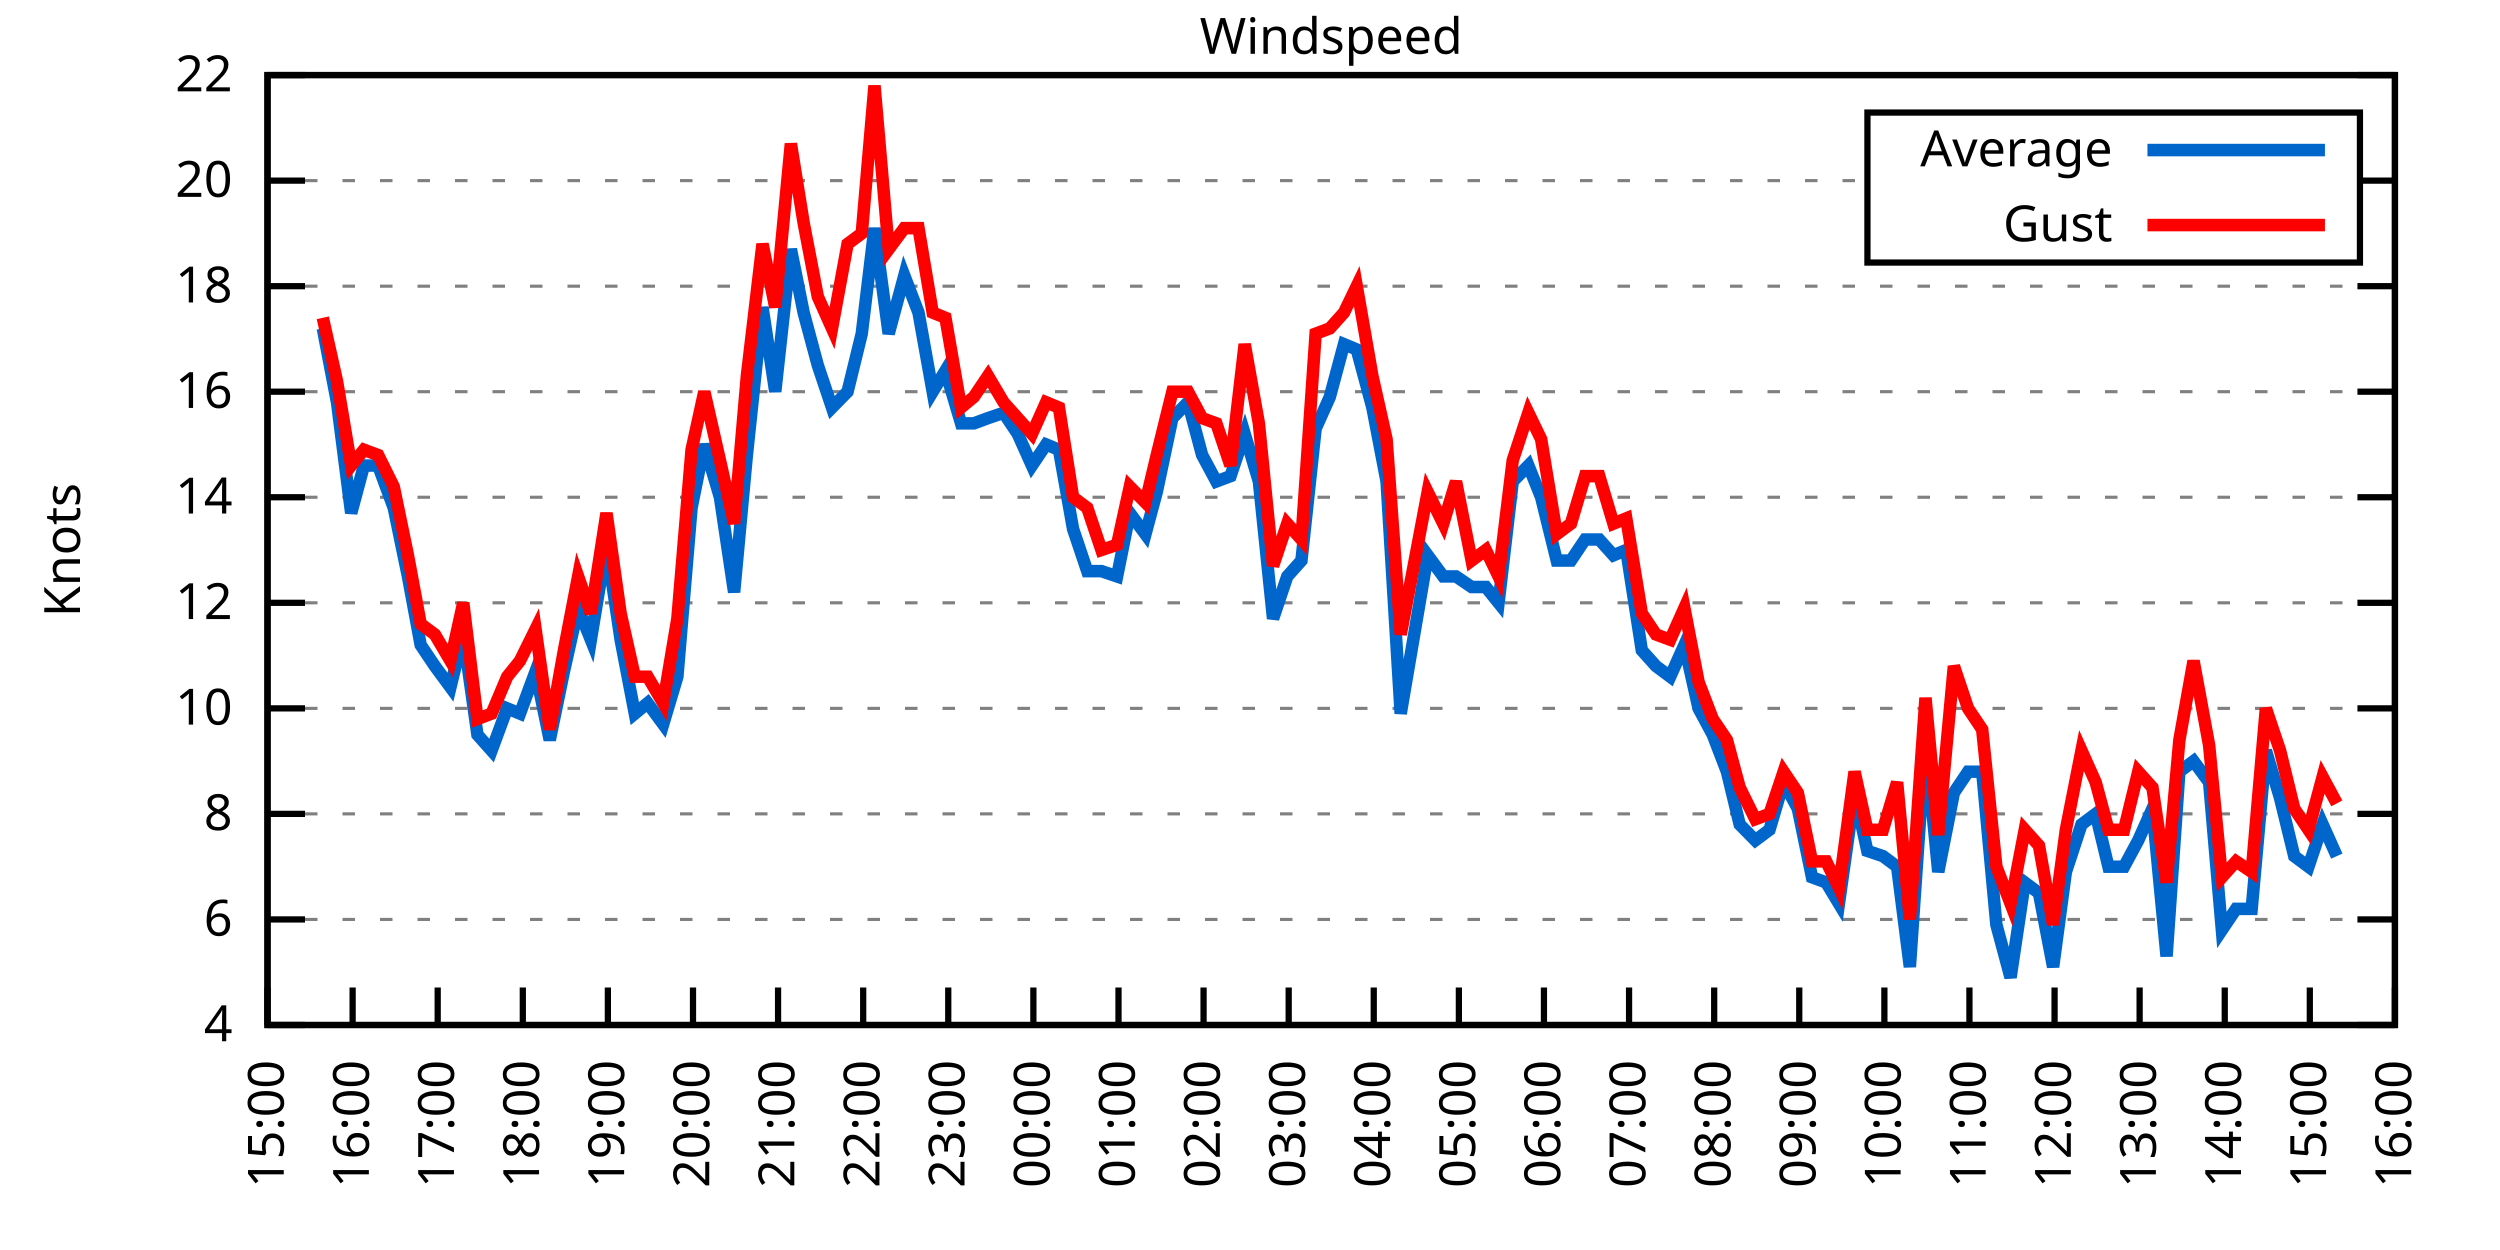
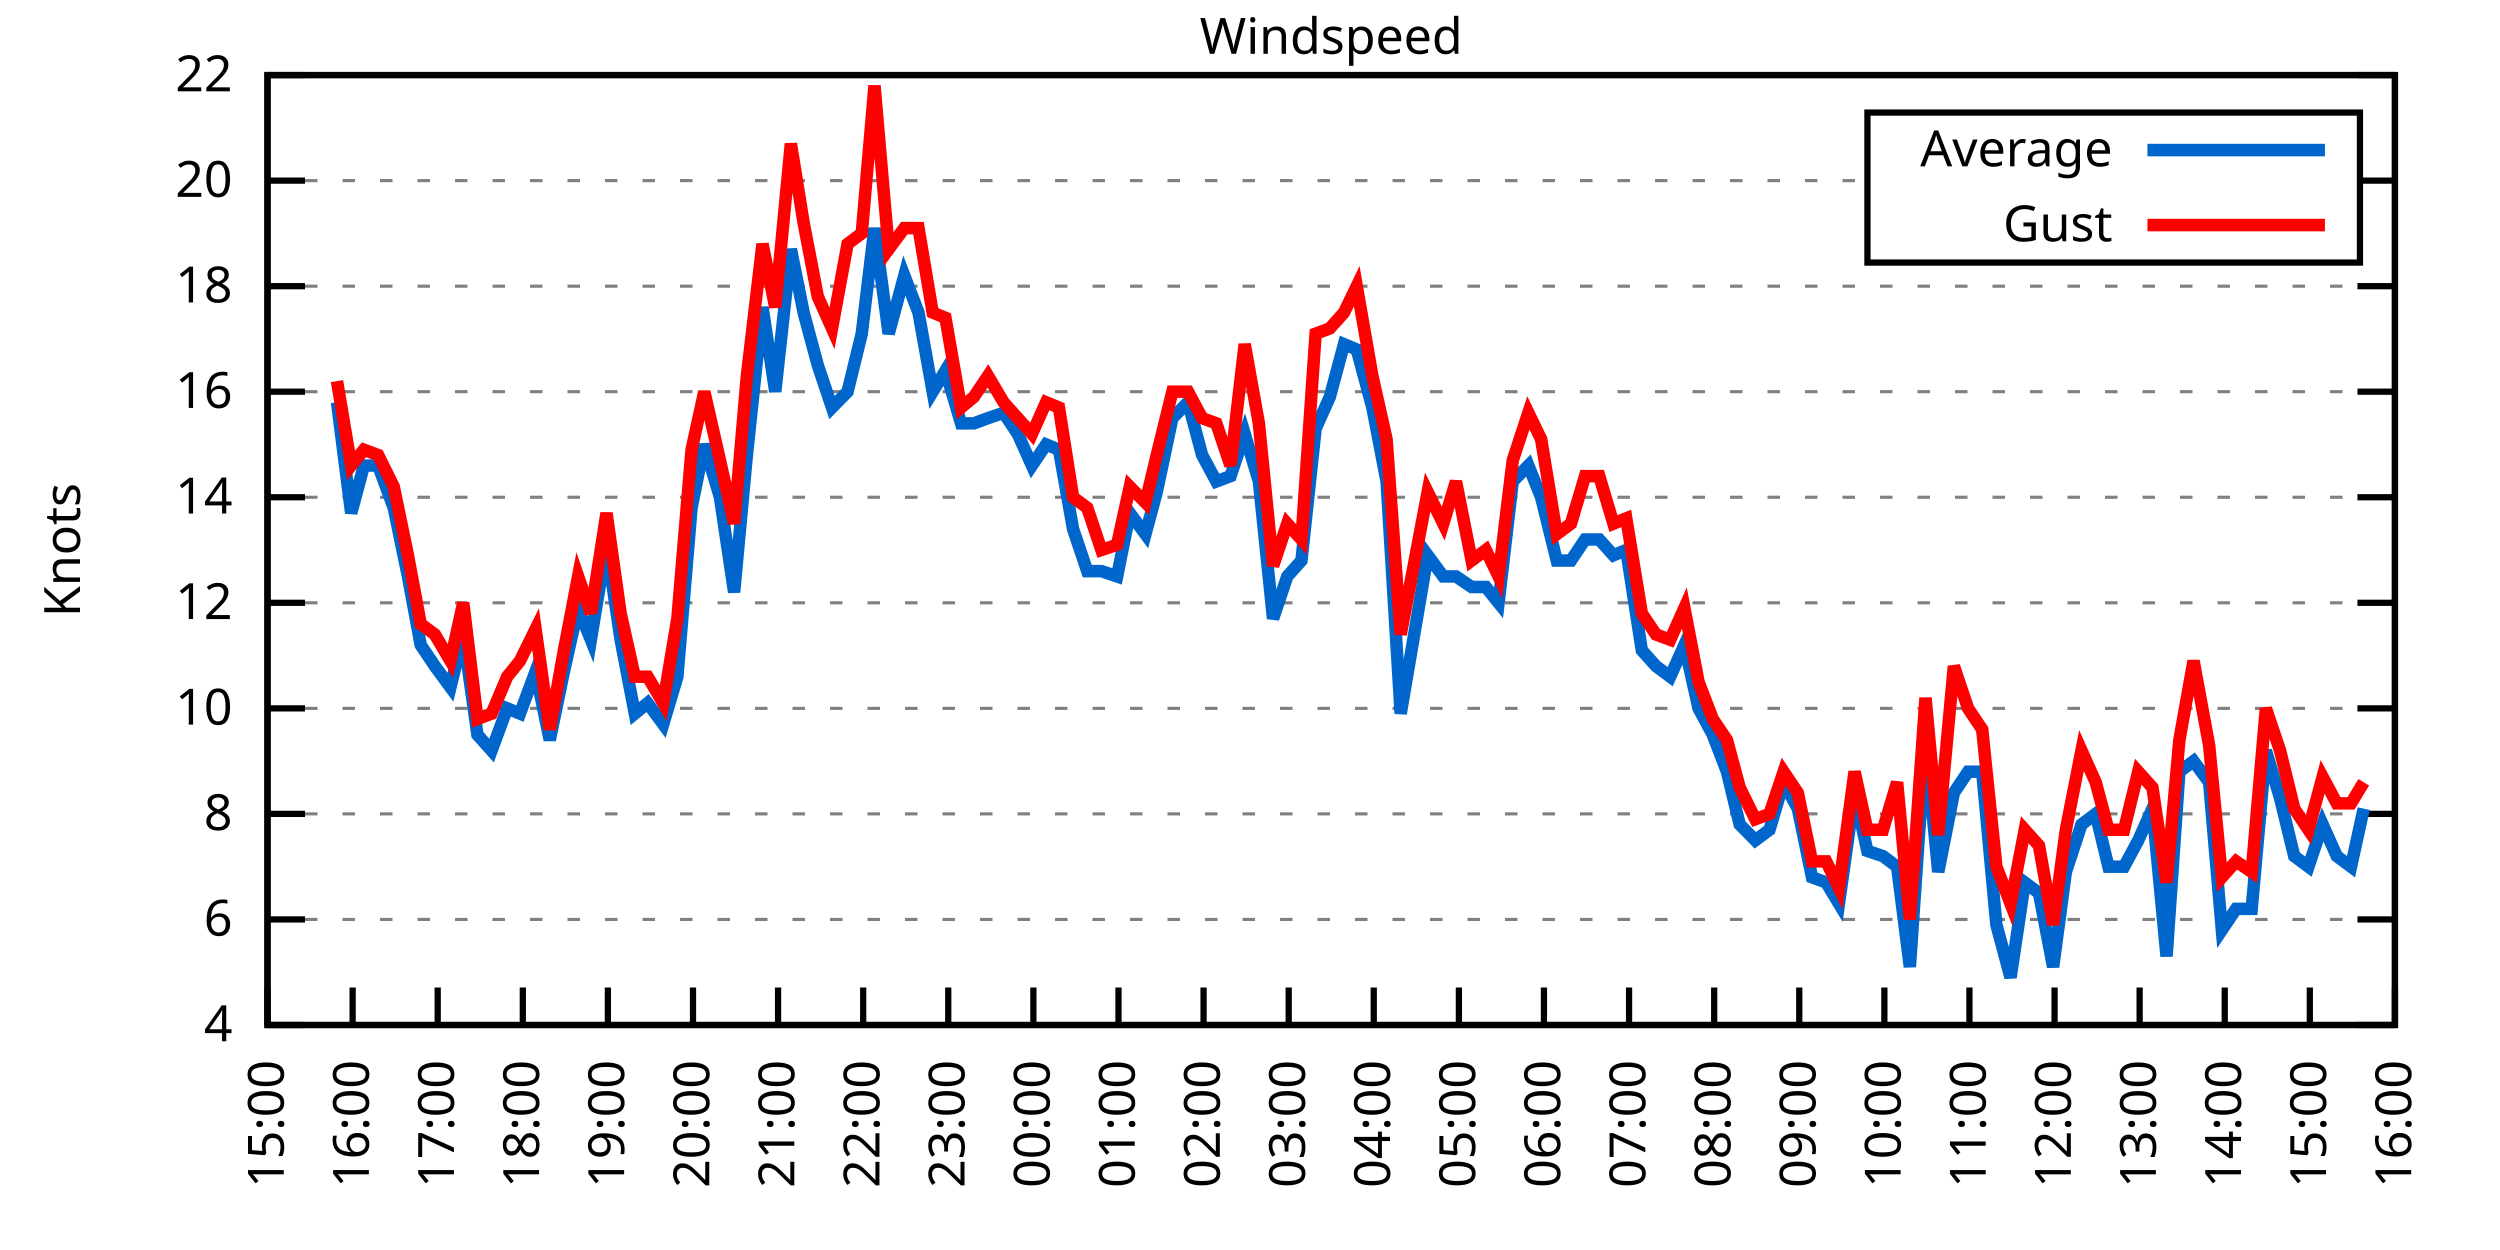
<svg xmlns="http://www.w3.org/2000/svg" xmlns:xlink="http://www.w3.org/1999/xlink" width="400" height="200" viewBox="0 0 400 200">
  <g id="gnuplot_canvas">
    <rect x="0" y="0" width="400" height="200" fill="none" />
    <defs>
      <circle id="gpDot" r="0.5" stroke-width="0.5" stroke="currentColor" />
      <path id="gpPt0" stroke-width="0.333" stroke="currentColor" d="M-1,0 h2 M0,-1 v2" />
      <path id="gpPt1" stroke-width="0.333" stroke="currentColor" d="M-1,-1 L1,1 M1,-1 L-1,1" />
      <path id="gpPt2" stroke-width="0.333" stroke="currentColor" d="M-1,0 L1,0 M0,-1 L0,1 M-1,-1 L1,1 M-1,1 L1,-1" />
      <rect id="gpPt3" stroke-width="0.333" stroke="currentColor" x="-1" y="-1" width="2" height="2" />
      <rect id="gpPt4" stroke-width="0.333" stroke="currentColor" fill="currentColor" x="-1" y="-1" width="2" height="2" />
      <circle id="gpPt5" stroke-width="0.333" stroke="currentColor" cx="0" cy="0" r="1" />
      <use xlink:href="#gpPt5" id="gpPt6" fill="currentColor" stroke="none" />
      <path id="gpPt7" stroke-width="0.333" stroke="currentColor" d="M0,-1.33 L-1.33,0.67 L1.33,0.67 z" />
      <use xlink:href="#gpPt7" id="gpPt8" fill="currentColor" stroke="none" />
      <use xlink:href="#gpPt7" id="gpPt9" stroke="currentColor" transform="rotate(180)" />
      <use xlink:href="#gpPt9" id="gpPt10" fill="currentColor" stroke="none" />
      <use xlink:href="#gpPt3" id="gpPt11" stroke="currentColor" transform="rotate(45)" />
      <use xlink:href="#gpPt11" id="gpPt12" fill="currentColor" stroke="none" />
      <path id="gpPt13" stroke-width="0.333" stroke="currentColor" d="M0,1.330 L1.265,0.411 L0.782,-1.067 L-0.782,-1.076 L-1.265,0.411 z" />
      <use xlink:href="#gpPt13" id="gpPt14" fill="currentColor" stroke="none" />
      <filter id="textbox" filterUnits="objectBoundingBox" x="0" y="0" height="1" width="1">
        <feFlood flood-color="white" flood-opacity="1" result="bgnd" />
        <feComposite in="SourceGraphic" in2="bgnd" operator="atop" />
      </filter>
      <filter id="greybox" filterUnits="objectBoundingBox" x="0" y="0" height="1" width="1">
        <feFlood flood-color="lightgrey" flood-opacity="1" result="grey" />
        <feComposite in="SourceGraphic" in2="grey" operator="atop" />
      </filter>
    </defs>
    <g fill="none" color="white" stroke="currentColor" stroke-width="1.00" stroke-linecap="butt" stroke-linejoin="miter">
</g>
    <g fill="none" color="black" stroke="currentColor" stroke-width="1.00" stroke-linecap="butt" stroke-linejoin="miter">
      <g stroke="none" shape-rendering="crispEdges">
        <polygon fill="rgb(255, 255, 255)" points="42.80,164.00 383.18,164.00 383.18,12.02 42.80,12.02 " />
      </g>
    </g>
    <g fill="none" color="black" stroke="currentColor" stroke-width="1.00" stroke-linecap="butt" stroke-linejoin="miter">
</g>
    <g fill="none" color="black" stroke="black" stroke-width="0.50" stroke-linecap="butt" stroke-linejoin="miter">
</g>
    <g fill="none" color="gray" stroke="currentColor" stroke-width="0.50" stroke-linecap="butt" stroke-linejoin="miter">
      <path stroke="gray" stroke-dasharray="2,4" class="gridline" d="M42.80,164.00 L383.19,164.00  " />
    </g>
    <g fill="none" color="gray" stroke="gray" stroke-width="1.00" stroke-linecap="butt" stroke-linejoin="miter">
</g>
    <g fill="none" color="black" stroke="currentColor" stroke-width="1.00" stroke-linecap="butt" stroke-linejoin="miter">
      <path stroke="black" d="M42.80,164.00 L48.80,164.00 M383.19,164.00 L377.19,164.00  " />
      <g transform="translate(37.20,166.60)" stroke="none" fill="black" font-family="Sans" font-size="8.00" text-anchor="end">
        <text>
          <tspan font-family="Sans"> 4</tspan>
        </text>
      </g>
    </g>
    <g fill="none" color="black" stroke="currentColor" stroke-width="1.00" stroke-linecap="butt" stroke-linejoin="miter">
</g>
    <g fill="none" color="black" stroke="black" stroke-width="0.50" stroke-linecap="butt" stroke-linejoin="miter">
</g>
    <g fill="none" color="gray" stroke="currentColor" stroke-width="0.50" stroke-linecap="butt" stroke-linejoin="miter">
      <path stroke="gray" stroke-dasharray="2,4" class="gridline" d="M42.80,147.11 L383.19,147.11  " />
    </g>
    <g fill="none" color="gray" stroke="gray" stroke-width="1.00" stroke-linecap="butt" stroke-linejoin="miter">
</g>
    <g fill="none" color="black" stroke="currentColor" stroke-width="1.00" stroke-linecap="butt" stroke-linejoin="miter">
      <path stroke="black" d="M42.80,147.11 L48.80,147.11 M383.19,147.11 L377.19,147.11  " />
      <g transform="translate(37.20,149.71)" stroke="none" fill="black" font-family="Sans" font-size="8.00" text-anchor="end">
        <text>
          <tspan font-family="Sans"> 6</tspan>
        </text>
      </g>
    </g>
    <g fill="none" color="black" stroke="currentColor" stroke-width="1.00" stroke-linecap="butt" stroke-linejoin="miter">
</g>
    <g fill="none" color="black" stroke="black" stroke-width="0.50" stroke-linecap="butt" stroke-linejoin="miter">
</g>
    <g fill="none" color="gray" stroke="currentColor" stroke-width="0.50" stroke-linecap="butt" stroke-linejoin="miter">
      <path stroke="gray" stroke-dasharray="2,4" class="gridline" d="M42.80,130.22 L383.19,130.22  " />
    </g>
    <g fill="none" color="gray" stroke="gray" stroke-width="1.00" stroke-linecap="butt" stroke-linejoin="miter">
</g>
    <g fill="none" color="black" stroke="currentColor" stroke-width="1.00" stroke-linecap="butt" stroke-linejoin="miter">
      <path stroke="black" d="M42.80,130.22 L48.80,130.22 M383.19,130.22 L377.19,130.22  " />
      <g transform="translate(37.20,132.82)" stroke="none" fill="black" font-family="Sans" font-size="8.00" text-anchor="end">
        <text>
          <tspan font-family="Sans"> 8</tspan>
        </text>
      </g>
    </g>
    <g fill="none" color="black" stroke="currentColor" stroke-width="1.00" stroke-linecap="butt" stroke-linejoin="miter">
</g>
    <g fill="none" color="black" stroke="black" stroke-width="0.50" stroke-linecap="butt" stroke-linejoin="miter">
</g>
    <g fill="none" color="gray" stroke="currentColor" stroke-width="0.50" stroke-linecap="butt" stroke-linejoin="miter">
      <path stroke="gray" stroke-dasharray="2,4" class="gridline" d="M42.80,113.34 L383.19,113.34  " />
    </g>
    <g fill="none" color="gray" stroke="gray" stroke-width="1.00" stroke-linecap="butt" stroke-linejoin="miter">
</g>
    <g fill="none" color="black" stroke="currentColor" stroke-width="1.00" stroke-linecap="butt" stroke-linejoin="miter">
      <path stroke="black" d="M42.80,113.34 L48.80,113.34 M383.19,113.34 L377.19,113.34  " />
      <g transform="translate(37.20,115.94)" stroke="none" fill="black" font-family="Sans" font-size="8.00" text-anchor="end">
        <text>
          <tspan font-family="Sans"> 10</tspan>
        </text>
      </g>
    </g>
    <g fill="none" color="black" stroke="currentColor" stroke-width="1.00" stroke-linecap="butt" stroke-linejoin="miter">
</g>
    <g fill="none" color="black" stroke="black" stroke-width="0.50" stroke-linecap="butt" stroke-linejoin="miter">
</g>
    <g fill="none" color="gray" stroke="currentColor" stroke-width="0.50" stroke-linecap="butt" stroke-linejoin="miter">
      <path stroke="gray" stroke-dasharray="2,4" class="gridline" d="M42.80,96.45 L383.19,96.45  " />
    </g>
    <g fill="none" color="gray" stroke="gray" stroke-width="1.00" stroke-linecap="butt" stroke-linejoin="miter">
</g>
    <g fill="none" color="black" stroke="currentColor" stroke-width="1.00" stroke-linecap="butt" stroke-linejoin="miter">
      <path stroke="black" d="M42.80,96.45 L48.80,96.45 M383.19,96.45 L377.19,96.45  " />
      <g transform="translate(37.20,99.05)" stroke="none" fill="black" font-family="Sans" font-size="8.00" text-anchor="end">
        <text>
          <tspan font-family="Sans"> 12</tspan>
        </text>
      </g>
    </g>
    <g fill="none" color="black" stroke="currentColor" stroke-width="1.00" stroke-linecap="butt" stroke-linejoin="miter">
</g>
    <g fill="none" color="black" stroke="black" stroke-width="0.50" stroke-linecap="butt" stroke-linejoin="miter">
</g>
    <g fill="none" color="gray" stroke="currentColor" stroke-width="0.50" stroke-linecap="butt" stroke-linejoin="miter">
      <path stroke="gray" stroke-dasharray="2,4" class="gridline" d="M42.80,79.56 L383.19,79.56  " />
    </g>
    <g fill="none" color="gray" stroke="gray" stroke-width="1.00" stroke-linecap="butt" stroke-linejoin="miter">
</g>
    <g fill="none" color="black" stroke="currentColor" stroke-width="1.00" stroke-linecap="butt" stroke-linejoin="miter">
      <path stroke="black" d="M42.80,79.56 L48.80,79.56 M383.19,79.56 L377.19,79.56  " />
      <g transform="translate(37.20,82.16)" stroke="none" fill="black" font-family="Sans" font-size="8.00" text-anchor="end">
        <text>
          <tspan font-family="Sans"> 14</tspan>
        </text>
      </g>
    </g>
    <g fill="none" color="black" stroke="currentColor" stroke-width="1.00" stroke-linecap="butt" stroke-linejoin="miter">
</g>
    <g fill="none" color="black" stroke="black" stroke-width="0.50" stroke-linecap="butt" stroke-linejoin="miter">
</g>
    <g fill="none" color="gray" stroke="currentColor" stroke-width="0.50" stroke-linecap="butt" stroke-linejoin="miter">
      <path stroke="gray" stroke-dasharray="2,4" class="gridline" d="M42.80,62.67 L383.19,62.67  " />
    </g>
    <g fill="none" color="gray" stroke="gray" stroke-width="1.00" stroke-linecap="butt" stroke-linejoin="miter">
</g>
    <g fill="none" color="black" stroke="currentColor" stroke-width="1.00" stroke-linecap="butt" stroke-linejoin="miter">
      <path stroke="black" d="M42.80,62.67 L48.80,62.67 M383.19,62.67 L377.19,62.67  " />
      <g transform="translate(37.20,65.27)" stroke="none" fill="black" font-family="Sans" font-size="8.00" text-anchor="end">
        <text>
          <tspan font-family="Sans"> 16</tspan>
        </text>
      </g>
    </g>
    <g fill="none" color="black" stroke="currentColor" stroke-width="1.00" stroke-linecap="butt" stroke-linejoin="miter">
</g>
    <g fill="none" color="black" stroke="black" stroke-width="0.50" stroke-linecap="butt" stroke-linejoin="miter">
</g>
    <g fill="none" color="gray" stroke="currentColor" stroke-width="0.50" stroke-linecap="butt" stroke-linejoin="miter">
      <path stroke="gray" stroke-dasharray="2,4" class="gridline" d="M42.80,45.79 L383.19,45.79  " />
    </g>
    <g fill="none" color="gray" stroke="gray" stroke-width="1.00" stroke-linecap="butt" stroke-linejoin="miter">
</g>
    <g fill="none" color="black" stroke="currentColor" stroke-width="1.00" stroke-linecap="butt" stroke-linejoin="miter">
      <path stroke="black" d="M42.80,45.79 L48.80,45.79 M383.19,45.79 L377.19,45.79  " />
      <g transform="translate(37.20,48.39)" stroke="none" fill="black" font-family="Sans" font-size="8.00" text-anchor="end">
        <text>
          <tspan font-family="Sans"> 18</tspan>
        </text>
      </g>
    </g>
    <g fill="none" color="black" stroke="currentColor" stroke-width="1.00" stroke-linecap="butt" stroke-linejoin="miter">
</g>
    <g fill="none" color="black" stroke="black" stroke-width="0.50" stroke-linecap="butt" stroke-linejoin="miter">
</g>
    <g fill="none" color="gray" stroke="currentColor" stroke-width="0.50" stroke-linecap="butt" stroke-linejoin="miter">
      <path stroke="gray" stroke-dasharray="2,4" class="gridline" d="M42.80,28.90 L298.79,28.90 M377.59,28.90 L383.19,28.90  " />
    </g>
    <g fill="none" color="gray" stroke="gray" stroke-width="1.00" stroke-linecap="butt" stroke-linejoin="miter">
</g>
    <g fill="none" color="black" stroke="currentColor" stroke-width="1.00" stroke-linecap="butt" stroke-linejoin="miter">
      <path stroke="black" d="M42.80,28.90 L48.80,28.90 M383.19,28.90 L377.19,28.90  " />
      <g transform="translate(37.20,31.50)" stroke="none" fill="black" font-family="Sans" font-size="8.00" text-anchor="end">
        <text>
          <tspan font-family="Sans"> 20</tspan>
        </text>
      </g>
    </g>
    <g fill="none" color="black" stroke="currentColor" stroke-width="1.00" stroke-linecap="butt" stroke-linejoin="miter">
</g>
    <g fill="none" color="black" stroke="black" stroke-width="0.50" stroke-linecap="butt" stroke-linejoin="miter">
</g>
    <g fill="none" color="gray" stroke="currentColor" stroke-width="0.50" stroke-linecap="butt" stroke-linejoin="miter">
      <path stroke="gray" stroke-dasharray="2,4" class="gridline" d="M42.80,12.01 L383.19,12.01  " />
    </g>
    <g fill="none" color="gray" stroke="gray" stroke-width="1.00" stroke-linecap="butt" stroke-linejoin="miter">
</g>
    <g fill="none" color="black" stroke="currentColor" stroke-width="1.00" stroke-linecap="butt" stroke-linejoin="miter">
      <path stroke="black" d="M42.80,12.01 L48.80,12.01 M383.19,12.01 L377.19,12.01  " />
      <g transform="translate(37.20,14.61)" stroke="none" fill="black" font-family="Sans" font-size="8.00" text-anchor="end">
        <text>
          <tspan font-family="Sans"> 22</tspan>
        </text>
      </g>
    </g>
    <g fill="none" color="black" stroke="currentColor" stroke-width="1.00" stroke-linecap="butt" stroke-linejoin="miter">
      <path stroke="black" d="M42.80,164.00 L42.80,158.00  " />
      <g transform="translate(45.40,169.60) rotate(270.00)" stroke="none" fill="black" font-family="Sans" font-size="8.00" text-anchor="end">
        <text>
          <tspan font-family="Sans">15:00</tspan>
        </text>
      </g>
    </g>
    <g fill="none" color="black" stroke="currentColor" stroke-width="1.00" stroke-linecap="butt" stroke-linejoin="miter">
      <path stroke="black" d="M56.42,164.00 L56.42,158.00  " />
      <g transform="translate(59.02,169.60) rotate(270.00)" stroke="none" fill="black" font-family="Sans" font-size="8.00" text-anchor="end">
        <text>
          <tspan font-family="Sans">16:00</tspan>
        </text>
      </g>
    </g>
    <g fill="none" color="black" stroke="currentColor" stroke-width="1.00" stroke-linecap="butt" stroke-linejoin="miter">
      <path stroke="black" d="M70.03,164.00 L70.03,158.00  " />
      <g transform="translate(72.63,169.60) rotate(270.00)" stroke="none" fill="black" font-family="Sans" font-size="8.00" text-anchor="end">
        <text>
          <tspan font-family="Sans">17:00</tspan>
        </text>
      </g>
    </g>
    <g fill="none" color="black" stroke="currentColor" stroke-width="1.00" stroke-linecap="butt" stroke-linejoin="miter">
      <path stroke="black" d="M83.65,164.00 L83.65,158.00  " />
      <g transform="translate(86.25,169.60) rotate(270.00)" stroke="none" fill="black" font-family="Sans" font-size="8.00" text-anchor="end">
        <text>
          <tspan font-family="Sans">18:00</tspan>
        </text>
      </g>
    </g>
    <g fill="none" color="black" stroke="currentColor" stroke-width="1.00" stroke-linecap="butt" stroke-linejoin="miter">
      <path stroke="black" d="M97.26,164.00 L97.26,158.00  " />
      <g transform="translate(99.86,169.60) rotate(270.00)" stroke="none" fill="black" font-family="Sans" font-size="8.00" text-anchor="end">
        <text>
          <tspan font-family="Sans">19:00</tspan>
        </text>
      </g>
    </g>
    <g fill="none" color="black" stroke="currentColor" stroke-width="1.00" stroke-linecap="butt" stroke-linejoin="miter">
      <path stroke="black" d="M110.88,164.00 L110.88,158.00  " />
      <g transform="translate(113.48,169.60) rotate(270.00)" stroke="none" fill="black" font-family="Sans" font-size="8.00" text-anchor="end">
        <text>
          <tspan font-family="Sans">20:00</tspan>
        </text>
      </g>
    </g>
    <g fill="none" color="black" stroke="currentColor" stroke-width="1.00" stroke-linecap="butt" stroke-linejoin="miter">
      <path stroke="black" d="M124.49,164.00 L124.49,158.00  " />
      <g transform="translate(127.09,169.60) rotate(270.00)" stroke="none" fill="black" font-family="Sans" font-size="8.00" text-anchor="end">
        <text>
          <tspan font-family="Sans">21:00</tspan>
        </text>
      </g>
    </g>
    <g fill="none" color="black" stroke="currentColor" stroke-width="1.00" stroke-linecap="butt" stroke-linejoin="miter">
      <path stroke="black" d="M138.11,164.00 L138.11,158.00  " />
      <g transform="translate(140.71,169.60) rotate(270.00)" stroke="none" fill="black" font-family="Sans" font-size="8.00" text-anchor="end">
        <text>
          <tspan font-family="Sans">22:00</tspan>
        </text>
      </g>
    </g>
    <g fill="none" color="black" stroke="currentColor" stroke-width="1.00" stroke-linecap="butt" stroke-linejoin="miter">
      <path stroke="black" d="M151.72,164.00 L151.72,158.00  " />
      <g transform="translate(154.32,169.60) rotate(270.00)" stroke="none" fill="black" font-family="Sans" font-size="8.00" text-anchor="end">
        <text>
          <tspan font-family="Sans">23:00</tspan>
        </text>
      </g>
    </g>
    <g fill="none" color="black" stroke="currentColor" stroke-width="1.00" stroke-linecap="butt" stroke-linejoin="miter">
      <path stroke="black" d="M165.34,164.00 L165.34,158.00  " />
      <g transform="translate(167.94,169.60) rotate(270.00)" stroke="none" fill="black" font-family="Sans" font-size="8.00" text-anchor="end">
        <text>
          <tspan font-family="Sans">00:00</tspan>
        </text>
      </g>
    </g>
    <g fill="none" color="black" stroke="currentColor" stroke-width="1.00" stroke-linecap="butt" stroke-linejoin="miter">
      <path stroke="black" d="M178.96,164.00 L178.96,158.00  " />
      <g transform="translate(181.56,169.60) rotate(270.00)" stroke="none" fill="black" font-family="Sans" font-size="8.00" text-anchor="end">
        <text>
          <tspan font-family="Sans">01:00</tspan>
        </text>
      </g>
    </g>
    <g fill="none" color="black" stroke="currentColor" stroke-width="1.00" stroke-linecap="butt" stroke-linejoin="miter">
      <path stroke="black" d="M192.57,164.00 L192.57,158.00  " />
      <g transform="translate(195.17,169.60) rotate(270.00)" stroke="none" fill="black" font-family="Sans" font-size="8.00" text-anchor="end">
        <text>
          <tspan font-family="Sans">02:00</tspan>
        </text>
      </g>
    </g>
    <g fill="none" color="black" stroke="currentColor" stroke-width="1.00" stroke-linecap="butt" stroke-linejoin="miter">
      <path stroke="black" d="M206.19,164.00 L206.19,158.00  " />
      <g transform="translate(208.79,169.60) rotate(270.00)" stroke="none" fill="black" font-family="Sans" font-size="8.00" text-anchor="end">
        <text>
          <tspan font-family="Sans">03:00</tspan>
        </text>
      </g>
    </g>
    <g fill="none" color="black" stroke="currentColor" stroke-width="1.00" stroke-linecap="butt" stroke-linejoin="miter">
      <path stroke="black" d="M219.80,164.00 L219.80,158.00  " />
      <g transform="translate(222.40,169.60) rotate(270.00)" stroke="none" fill="black" font-family="Sans" font-size="8.00" text-anchor="end">
        <text>
          <tspan font-family="Sans">04:00</tspan>
        </text>
      </g>
    </g>
    <g fill="none" color="black" stroke="currentColor" stroke-width="1.00" stroke-linecap="butt" stroke-linejoin="miter">
      <path stroke="black" d="M233.42,164.00 L233.42,158.00  " />
      <g transform="translate(236.02,169.60) rotate(270.00)" stroke="none" fill="black" font-family="Sans" font-size="8.00" text-anchor="end">
        <text>
          <tspan font-family="Sans">05:00</tspan>
        </text>
      </g>
    </g>
    <g fill="none" color="black" stroke="currentColor" stroke-width="1.00" stroke-linecap="butt" stroke-linejoin="miter">
      <path stroke="black" d="M247.03,164.00 L247.03,158.00  " />
      <g transform="translate(249.63,169.60) rotate(270.00)" stroke="none" fill="black" font-family="Sans" font-size="8.00" text-anchor="end">
        <text>
          <tspan font-family="Sans">06:00</tspan>
        </text>
      </g>
    </g>
    <g fill="none" color="black" stroke="currentColor" stroke-width="1.00" stroke-linecap="butt" stroke-linejoin="miter">
      <path stroke="black" d="M260.65,164.00 L260.65,158.00  " />
      <g transform="translate(263.25,169.60) rotate(270.00)" stroke="none" fill="black" font-family="Sans" font-size="8.00" text-anchor="end">
        <text>
          <tspan font-family="Sans">07:00</tspan>
        </text>
      </g>
    </g>
    <g fill="none" color="black" stroke="currentColor" stroke-width="1.00" stroke-linecap="butt" stroke-linejoin="miter">
      <path stroke="black" d="M274.27,164.00 L274.27,158.00  " />
      <g transform="translate(276.87,169.60) rotate(270.00)" stroke="none" fill="black" font-family="Sans" font-size="8.00" text-anchor="end">
        <text>
          <tspan font-family="Sans">08:00</tspan>
        </text>
      </g>
    </g>
    <g fill="none" color="black" stroke="currentColor" stroke-width="1.00" stroke-linecap="butt" stroke-linejoin="miter">
      <path stroke="black" d="M287.88,164.00 L287.88,158.00  " />
      <g transform="translate(290.48,169.60) rotate(270.00)" stroke="none" fill="black" font-family="Sans" font-size="8.00" text-anchor="end">
        <text>
          <tspan font-family="Sans">09:00</tspan>
        </text>
      </g>
    </g>
    <g fill="none" color="black" stroke="currentColor" stroke-width="1.00" stroke-linecap="butt" stroke-linejoin="miter">
      <path stroke="black" d="M301.50,164.00 L301.50,158.00  " />
      <g transform="translate(304.10,169.60) rotate(270.00)" stroke="none" fill="black" font-family="Sans" font-size="8.00" text-anchor="end">
        <text>
          <tspan font-family="Sans">10:00</tspan>
        </text>
      </g>
    </g>
    <g fill="none" color="black" stroke="currentColor" stroke-width="1.00" stroke-linecap="butt" stroke-linejoin="miter">
      <path stroke="black" d="M315.11,164.00 L315.11,158.00  " />
      <g transform="translate(317.71,169.60) rotate(270.00)" stroke="none" fill="black" font-family="Sans" font-size="8.00" text-anchor="end">
        <text>
          <tspan font-family="Sans">11:00</tspan>
        </text>
      </g>
    </g>
    <g fill="none" color="black" stroke="currentColor" stroke-width="1.00" stroke-linecap="butt" stroke-linejoin="miter">
      <path stroke="black" d="M328.73,164.00 L328.73,158.00  " />
      <g transform="translate(331.33,169.60) rotate(270.00)" stroke="none" fill="black" font-family="Sans" font-size="8.00" text-anchor="end">
        <text>
          <tspan font-family="Sans">12:00</tspan>
        </text>
      </g>
    </g>
    <g fill="none" color="black" stroke="currentColor" stroke-width="1.00" stroke-linecap="butt" stroke-linejoin="miter">
      <path stroke="black" d="M342.34,164.00 L342.34,158.00  " />
      <g transform="translate(344.94,169.60) rotate(270.00)" stroke="none" fill="black" font-family="Sans" font-size="8.00" text-anchor="end">
        <text>
          <tspan font-family="Sans">13:00</tspan>
        </text>
      </g>
    </g>
    <g fill="none" color="black" stroke="currentColor" stroke-width="1.00" stroke-linecap="butt" stroke-linejoin="miter">
      <path stroke="black" d="M355.96,164.00 L355.96,158.00  " />
      <g transform="translate(358.56,169.60) rotate(270.00)" stroke="none" fill="black" font-family="Sans" font-size="8.00" text-anchor="end">
        <text>
          <tspan font-family="Sans">14:00</tspan>
        </text>
      </g>
    </g>
    <g fill="none" color="black" stroke="currentColor" stroke-width="1.00" stroke-linecap="butt" stroke-linejoin="miter">
      <path stroke="black" d="M369.57,164.00 L369.57,158.00  " />
      <g transform="translate(372.17,169.60) rotate(270.00)" stroke="none" fill="black" font-family="Sans" font-size="8.00" text-anchor="end">
        <text>
          <tspan font-family="Sans">15:00</tspan>
        </text>
      </g>
    </g>
    <g fill="none" color="black" stroke="currentColor" stroke-width="1.00" stroke-linecap="butt" stroke-linejoin="miter">
      <path stroke="black" d="M383.19,164.00 L383.19,158.00  " />
      <g transform="translate(385.79,169.60) rotate(270.00)" stroke="none" fill="black" font-family="Sans" font-size="8.00" text-anchor="end">
        <text>
          <tspan font-family="Sans">16:00</tspan>
        </text>
      </g>
    </g>
    <g fill="none" color="black" stroke="currentColor" stroke-width="1.00" stroke-linecap="butt" stroke-linejoin="miter">
</g>
    <g fill="none" color="black" stroke="currentColor" stroke-width="1.00" stroke-linecap="butt" stroke-linejoin="miter">
      <path stroke="black" d="M42.80,12.01 L42.80,164.00 L383.19,164.00 L383.19,12.01 L42.80,12.01 Z  " />
    </g>
    <g fill="none" color="black" stroke="currentColor" stroke-width="1.00" stroke-linecap="butt" stroke-linejoin="miter">
</g>
    <g fill="none" color="black" stroke="currentColor" stroke-width="1.00" stroke-linecap="butt" stroke-linejoin="miter">
      <path stroke="black" d="M298.79,42.01 L298.79,18.01 L377.59,18.01 L377.59,42.01 L298.79,42.01 Z  " />
    </g>
    <g id="Windspeed_plot_1">
      <g fill="none" color="white" stroke="black" stroke-width="2.00" stroke-linecap="butt" stroke-linejoin="miter">
</g>
      <g fill="none" color="black" stroke="currentColor" stroke-width="2.00" stroke-linecap="butt" stroke-linejoin="miter">
        <g transform="translate(337.99,26.61)" stroke="none" fill="black" font-family="Sans" font-size="8.00" text-anchor="end">
          <text>
            <tspan font-family="Sans">Average</tspan>
          </text>
        </g>
      </g>
      <g fill="none" color="black" stroke="currentColor" stroke-width="2.00" stroke-linecap="butt" stroke-linejoin="miter">
-         <path stroke="rgb(  0, 102, 204)" d="M343.59,24.01 L371.99,24.01 M51.65,52.54 L53.92,64.36 L56.19,82.09 L58.23,74.49 L60.50,74.49 L63.00,81.25   L65.27,92.23 L67.31,103.20 L69.58,106.58 L72.07,109.96 L74.12,101.52 L76.39,117.56 L78.65,120.09 L81.15,113.34   L83.19,114.18 L85.69,107.43 L87.96,118.40 L90.23,107.43 L92.50,97.29 L94.54,102.36 L97.04,87.16 L99.30,102.36   L101.57,114.18 L103.62,112.49 L106.11,115.87 L108.38,108.27 L110.65,81.25 L112.69,71.12 L115.19,79.56 L117.46,94.76   L119.50,72.81 L122.00,49.16 L124.04,62.67 L126.54,39.87 L128.58,50.01 L130.85,58.45 L133.12,65.21 L135.61,62.67   L137.88,53.39 L139.92,36.50 L142.19,53.39 L144.69,44.10 L146.96,50.01 L149.23,62.67 L151.27,59.30 L153.77,67.74   L155.81,67.74 L158.08,66.90 L160.57,66.05 L162.84,69.43 L165.11,74.49 L167.38,71.12 L169.43,71.96 L171.69,84.63   L173.96,91.38 L176.23,91.38 L178.73,92.23 L180.77,82.09 L183.27,85.47 L185.08,78.72 L187.58,66.90 L190.08,64.36   L192.34,72.81 L194.61,77.03 L196.88,76.18 L199.15,69.43 L201.42,77.03 L203.69,98.98 L205.96,92.23 L208.23,89.69   L210.50,68.58 L212.77,63.52 L215.04,55.07 L217.08,55.92 L219.58,65.21 L221.85,77.03 L224.11,114.18 L228.43,88.85   L230.92,92.23 L232.96,92.23 L235.46,93.92 L237.73,93.92 L239.77,96.45 L242.04,77.03 L244.54,74.49 L246.58,79.56   L249.08,89.69 L251.35,89.69 L253.61,86.32 L255.88,86.32 L258.15,88.85 L260.20,88.00 L262.69,104.05 L264.96,106.58   L267.23,108.27 L269.50,103.20 L271.77,113.34 L274.04,117.56 L276.31,123.47 L278.35,131.91 L280.85,134.45 L283.12,132.76   L285.38,125.16 L287.65,129.38 L289.92,140.36 L292.19,141.20 L294.23,144.58 L296.73,126.85 L298.77,136.14 L301.27,136.98   L303.54,138.67 L305.58,154.71 L308.08,118.40 L310.12,139.51 L312.62,126.85 L314.89,123.47 L317.15,123.47 L319.42,147.96   L321.69,156.40 L323.96,141.20 L326.23,142.89 L328.50,154.71 L330.54,139.51 L333.04,131.91 L335.31,130.22 L337.35,138.67   L339.85,138.67 L342.12,134.45 L344.39,129.38 L346.65,153.02 L348.70,123.47 L350.97,121.78 L353.46,125.16 L355.50,148.80   L357.77,145.42 L360.27,145.42 L362.54,120.09 L364.81,127.69 L367.08,136.98 L369.35,138.67 L371.62,131.91 L373.89,136.98    " />
+         <path stroke="rgb(  0, 102, 204)" d="M343.59,24.01 L371.99,24.01 M53.92,64.36 L56.19,82.09 L58.23,74.49 L60.50,74.49 L63.00,81.25 L65.27,92.23   L67.31,103.20 L69.58,106.58 L72.07,109.96 L74.12,101.52 L76.39,117.56 L78.65,120.09 L81.15,113.34 L83.19,114.18   L85.69,107.43 L87.96,118.40 L90.23,107.43 L92.50,97.29 L94.54,102.36 L97.04,87.16 L99.30,102.36 L101.57,114.18   L103.62,112.49 L106.11,115.87 L108.38,108.27 L110.65,81.25 L112.69,71.12 L115.19,79.56 L117.46,94.76 L119.50,72.81   L122.00,49.16 L124.04,62.67 L126.54,39.87 L128.58,50.01 L130.85,58.45 L133.12,65.21 L135.61,62.67 L137.88,53.39   L139.92,36.50 L142.19,53.39 L144.69,44.10 L146.96,50.01 L149.23,62.67 L151.27,59.30 L153.77,67.74 L155.81,67.74   L158.08,66.90 L160.57,66.05 L162.84,69.43 L165.11,74.49 L167.38,71.12 L169.43,71.96 L171.69,84.63 L173.96,91.38   L176.23,91.38 L178.73,92.23 L180.77,82.09 L183.27,85.47 L185.08,78.72 L187.58,66.90 L190.08,64.36 L192.34,72.81   L194.61,77.03 L196.88,76.18 L199.15,69.43 L201.42,77.03 L203.69,98.98 L205.96,92.23 L208.23,89.69 L210.50,68.58   L212.77,63.52 L215.04,55.07 L217.08,55.92 L219.58,65.21 L221.85,77.03 L224.11,114.18 L228.43,88.85 L230.92,92.23   L232.96,92.23 L235.46,93.92 L237.73,93.92 L239.77,96.45 L242.04,77.03 L244.54,74.49 L246.58,79.56 L249.08,89.69   L251.35,89.69 L253.61,86.32 L255.88,86.32 L258.15,88.85 L260.20,88.00 L262.69,104.05 L264.96,106.58 L267.23,108.27   L269.50,103.20 L271.77,113.34 L274.04,117.56 L276.31,123.47 L278.35,131.91 L280.85,134.45 L283.12,132.76 L285.38,125.16   L287.65,129.38 L289.92,140.36 L292.19,141.20 L294.23,144.58 L296.73,126.85 L298.77,136.14 L301.27,136.98 L303.54,138.67   L305.58,154.71 L308.08,118.40 L310.12,139.51 L312.62,126.85 L314.89,123.47 L317.15,123.47 L319.42,147.96 L321.69,156.40   L323.96,141.20 L326.23,142.89 L328.50,154.71 L330.54,139.51 L333.04,131.91 L335.31,130.22 L337.35,138.67 L339.85,138.67   L342.12,134.45 L344.39,129.38 L346.65,153.02 L348.70,123.47 L350.97,121.78 L353.46,125.16 L355.50,148.80 L357.77,145.42   L360.27,145.42 L362.54,120.09 L364.81,127.69 L367.08,136.98 L369.35,138.67 L371.62,131.91 L373.89,136.98 L376.16,138.67   L378.20,129.38  " />
      </g>
    </g>
    <g id="Windspeed_plot_2">
      <g fill="none" color="black" stroke="currentColor" stroke-width="2.00" stroke-linecap="butt" stroke-linejoin="miter">
        <g transform="translate(337.99,38.61)" stroke="none" fill="black" font-family="Sans" font-size="8.00" text-anchor="end">
          <text>
            <tspan font-family="Sans">Gust</tspan>
          </text>
        </g>
      </g>
      <g fill="none" color="black" stroke="currentColor" stroke-width="2.00" stroke-linecap="butt" stroke-linejoin="miter">
-         <path stroke="rgb(255,   0,   0)" d="M343.59,36.01 L371.99,36.01 M51.65,50.85 L53.92,60.98 L56.19,74.49 L58.23,71.96 L60.50,72.81 L63.00,77.87   L65.27,88.85 L67.31,99.83 L69.58,101.52 L72.07,105.74 L74.12,96.45 L76.39,115.03 L78.65,114.18 L81.15,108.27   L83.19,105.74 L85.69,100.67 L87.96,116.71 L90.23,104.05 L92.50,92.23 L94.54,98.14 L97.04,82.09 L99.30,98.14   L101.57,108.27 L103.62,108.27 L106.11,112.49 L108.38,98.98 L110.65,71.96 L112.69,62.67 L115.19,73.65 L117.46,83.78   L119.50,60.14 L122.00,39.03 L124.04,49.16 L126.54,22.99 L128.58,35.65 L130.85,47.47 L133.12,52.54 L135.61,39.03   L137.88,37.34 L139.92,13.70 L142.19,39.87 L144.69,36.50 L146.96,36.50 L149.23,50.01 L151.27,50.85 L153.77,65.21   L155.81,63.52 L158.08,60.14 L160.57,64.36 L162.84,66.90 L165.11,69.43 L167.38,64.36 L169.43,65.21 L171.69,79.56   L173.96,81.25 L176.23,88.00 L178.73,87.16 L180.77,77.87 L183.27,80.41 L185.08,72.81 L187.58,62.67 L190.08,62.67   L192.34,66.90 L194.61,67.74 L196.88,74.49 L199.15,55.07 L201.42,67.74 L203.69,90.54 L205.96,83.78 L208.23,86.32   L210.50,53.39 L212.77,52.54 L215.04,50.01 L217.08,45.79 L219.58,60.14 L221.85,70.27 L224.11,101.52 L228.43,78.72   L230.92,83.78 L232.96,77.03 L235.46,89.69 L237.73,88.00 L239.77,92.23 L242.04,73.65 L244.54,66.05 L246.58,70.27   L249.08,85.47 L251.35,83.78 L253.61,76.18 L255.88,76.18 L258.15,83.78 L260.20,82.94 L262.69,98.14 L264.96,101.52   L267.23,102.36 L269.50,97.29 L271.77,109.11 L274.04,115.03 L276.31,118.40 L278.35,126.00 L280.85,131.07 L283.12,130.22   L285.38,123.47 L287.65,126.85 L289.92,137.82 L292.19,137.82 L294.23,142.05 L296.73,123.47 L298.77,132.76 L301.27,132.76   L303.54,125.16 L305.58,147.11 L308.08,111.65 L310.12,133.60 L312.62,106.58 L314.89,113.34 L317.15,116.71 L319.42,138.67   L321.69,144.58 L323.96,132.76 L326.23,135.29 L328.50,147.96 L330.54,132.76 L333.04,120.09 L335.31,125.16 L337.35,132.76   L339.85,132.76 L342.12,123.47 L344.39,126.00 L346.65,141.20 L348.70,118.40 L350.97,105.74 L353.46,119.25 L355.50,140.36   L357.77,137.82 L360.27,139.51 L362.54,113.34 L364.81,120.09 L367.08,129.38 L369.35,132.76 L371.62,124.31 L373.89,128.54    " />
+         <path stroke="rgb(255,   0,   0)" d="M343.59,36.01 L371.99,36.01 M53.92,60.98 L56.19,74.49 L58.23,71.96 L60.50,72.81 L63.00,77.87 L65.27,88.85   L67.31,99.83 L69.58,101.52 L72.07,105.74 L74.12,96.45 L76.39,115.03 L78.65,114.18 L81.15,108.27 L83.19,105.74   L85.69,100.67 L87.96,116.71 L90.23,104.05 L92.50,92.23 L94.54,98.14 L97.04,82.09 L99.30,98.14 L101.57,108.27   L103.62,108.27 L106.11,112.49 L108.38,98.98 L110.65,71.96 L112.69,62.67 L115.19,73.65 L117.46,83.78 L119.50,60.14   L122.00,39.03 L124.04,49.16 L126.54,22.99 L128.58,35.65 L130.85,47.47 L133.12,52.54 L135.61,39.03 L137.88,37.34   L139.92,13.70 L142.19,39.87 L144.69,36.50 L146.96,36.50 L149.23,50.01 L151.27,50.85 L153.77,65.21 L155.81,63.52   L158.08,60.14 L160.57,64.36 L162.84,66.90 L165.11,69.43 L167.38,64.36 L169.43,65.21 L171.69,79.56 L173.96,81.25   L176.23,88.00 L178.73,87.16 L180.77,77.87 L183.27,80.41 L185.08,72.81 L187.58,62.67 L190.08,62.67 L192.34,66.90   L194.61,67.74 L196.88,74.49 L199.15,55.07 L201.42,67.74 L203.69,90.54 L205.96,83.78 L208.23,86.32 L210.50,53.39   L212.77,52.54 L215.04,50.01 L217.08,45.79 L219.58,60.14 L221.85,70.27 L224.11,101.52 L228.43,78.72 L230.92,83.78   L232.96,77.03 L235.46,89.69 L237.73,88.00 L239.77,92.23 L242.04,73.65 L244.54,66.05 L246.58,70.27 L249.08,85.47   L251.35,83.78 L253.61,76.18 L255.88,76.18 L258.15,83.78 L260.20,82.94 L262.69,98.14 L264.96,101.52 L267.23,102.36   L269.50,97.29 L271.77,109.11 L274.04,115.03 L276.31,118.40 L278.35,126.00 L280.85,131.07 L283.12,130.22 L285.38,123.47   L287.65,126.85 L289.92,137.82 L292.19,137.82 L294.23,142.05 L296.73,123.47 L298.77,132.76 L301.27,132.76 L303.54,125.16   L305.58,147.11 L308.08,111.65 L310.12,133.60 L312.62,106.58 L314.89,113.34 L317.15,116.71 L319.42,138.67 L321.69,144.58   L323.96,132.76 L326.23,135.29 L328.50,147.96 L330.54,132.76 L333.04,120.09 L335.31,125.16 L337.35,132.76 L339.85,132.76   L342.12,123.47 L344.39,126.00 L346.65,141.20 L348.70,118.40 L350.97,105.74 L353.46,119.25 L355.50,140.36 L357.77,137.82   L360.27,139.51 L362.54,113.34 L364.81,120.09 L367.08,129.38 L369.35,132.76 L371.62,124.31 L373.89,128.54 L376.16,128.54   L378.20,125.16  " />
      </g>
    </g>
    <g fill="none" color="black" stroke="currentColor" stroke-width="2.00" stroke-linecap="butt" stroke-linejoin="miter">
</g>
    <g fill="none" color="black" stroke="black" stroke-width="1.00" stroke-linecap="butt" stroke-linejoin="miter">
</g>
    <g fill="none" color="black" stroke="currentColor" stroke-width="1.00" stroke-linecap="butt" stroke-linejoin="miter">
      <path stroke="black" d="M42.80,12.01 L42.80,164.00 L383.19,164.00 L383.19,12.01 L42.80,12.01 Z  " />
      <g transform="translate(12.80,88.01) rotate(270.00)" stroke="none" fill="black" font-family="Sans" font-size="8.00" text-anchor="middle">
        <text>
          <tspan font-family="Sans">Knots</tspan>
        </text>
      </g>
    </g>
    <g fill="none" color="black" stroke="currentColor" stroke-width="1.00" stroke-linecap="butt" stroke-linejoin="miter">
</g>
    <g fill="none" color="black" stroke="currentColor" stroke-width="1.00" stroke-linecap="butt" stroke-linejoin="miter">
      <g transform="translate(212.99,8.61)" stroke="none" fill="black" font-family="Sans" font-size="8.00" text-anchor="middle">
        <text>
          <tspan font-family="Sans">Windspeed</tspan>
        </text>
      </g>
    </g>
    <g fill="none" color="black" stroke="currentColor" stroke-width="1.00" stroke-linecap="butt" stroke-linejoin="miter">
</g>
  </g>
</svg>
